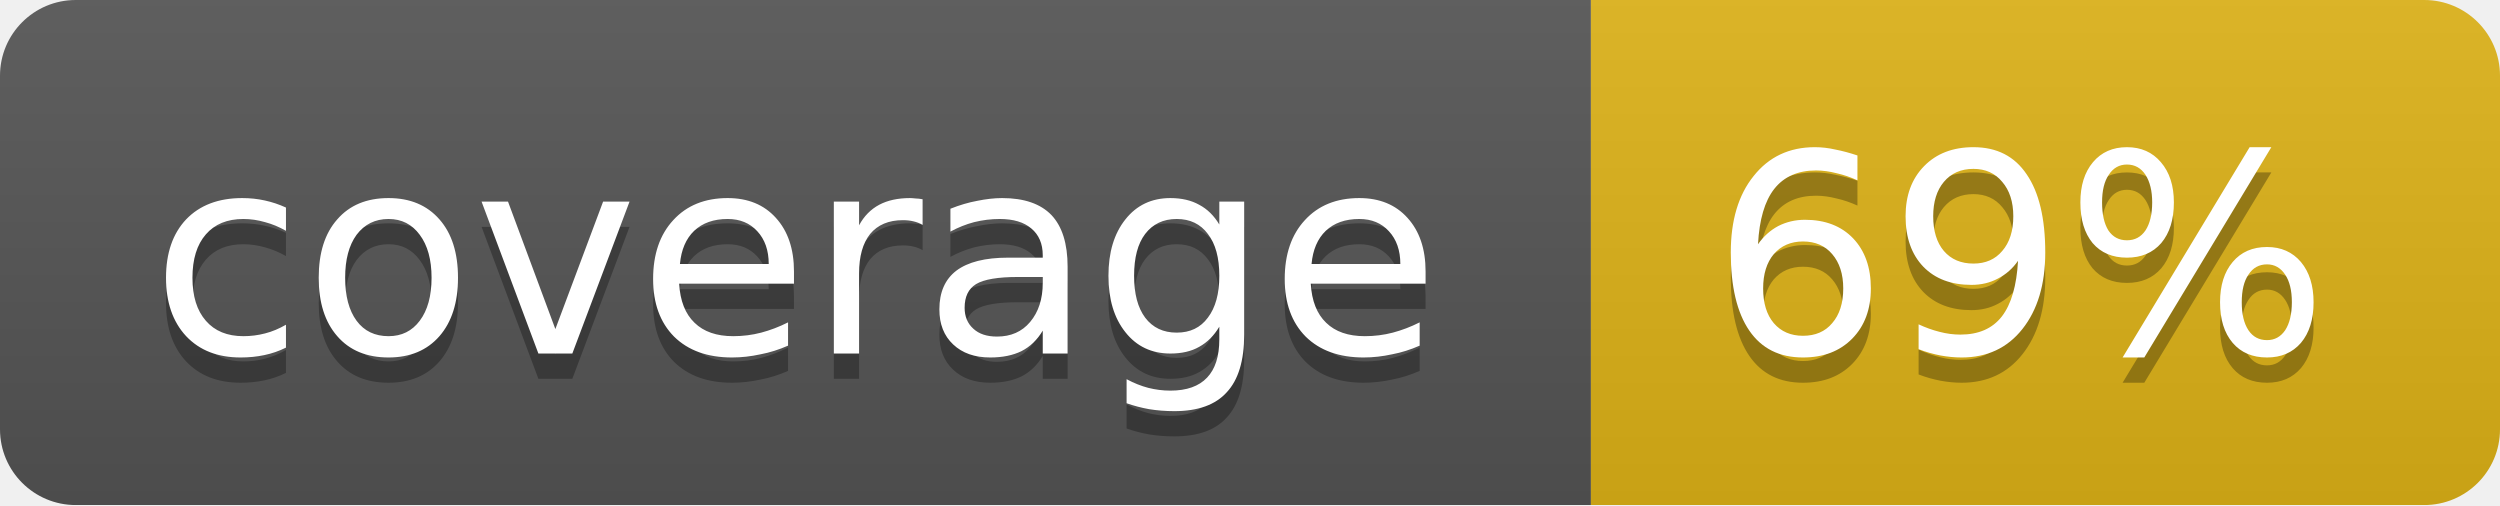
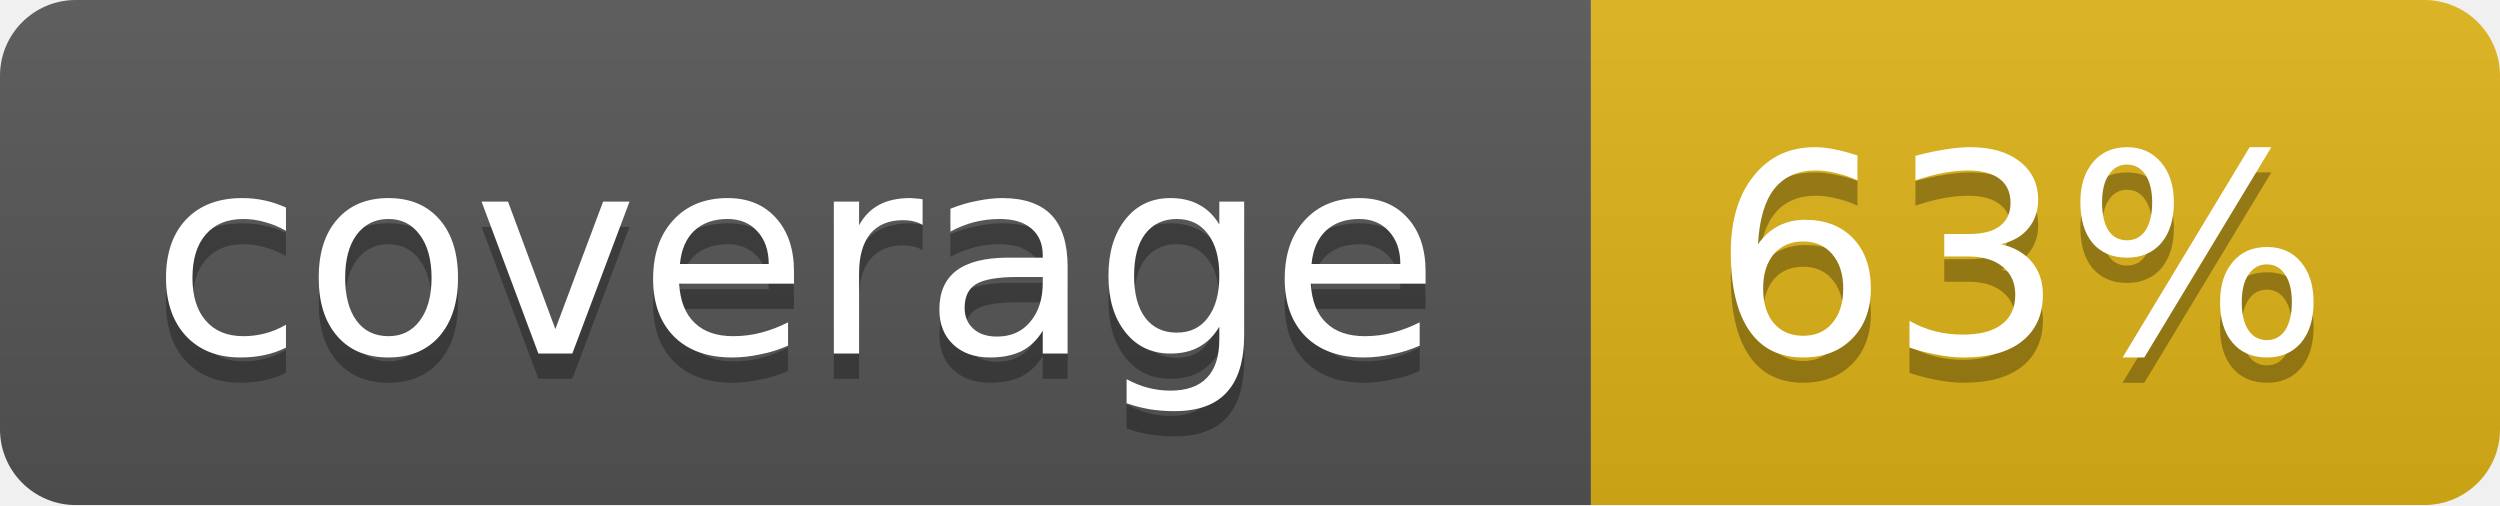
<svg xmlns="http://www.w3.org/2000/svg" width="99" height="20">
  <linearGradient id="b" x2="0" y2="100%">
    <stop offset="0" stop-color="#bbb" stop-opacity=".1" />
    <stop offset="1" stop-opacity=".1" />
  </linearGradient>
  <mask id="a">
    <rect width="99" height="20" rx="3" fill="#fff" />
  </mask>
  <g mask="url(#a)">
    <path fill="#555" d="M0 0h63v20H0z" />
    <path fill="#dfb317" d="M63 0h36v20H63z" />
    <path fill="url(#b)" d="M0 0h99v20H0z" />
  </g>
  <g fill="#fff" text-anchor="middle" font-family="DejaVu Sans,Verdana,Geneva,sans-serif" font-size="11">
    <text x="31.5" y="15" fill="#010101" fill-opacity=".3">coverage</text>
    <text x="31.5" y="14">coverage</text>
-     <text x="80" y="15" fill="#010101" fill-opacity=".3">69%</text>
-     <text x="80" y="14">69%</text>
+     <text x="80" y="15" fill="#010101" fill-opacity=".3">63%</text>
+     <text x="80" y="14">63%</text>
  </g>
</svg>
